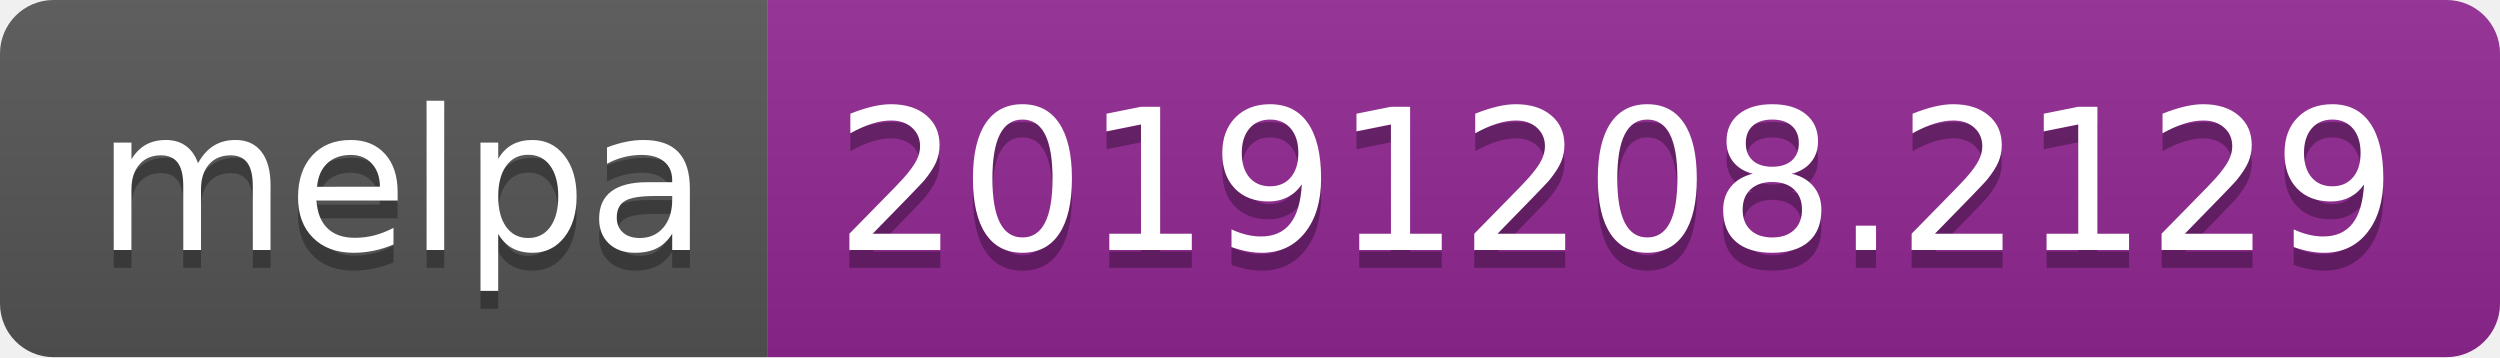
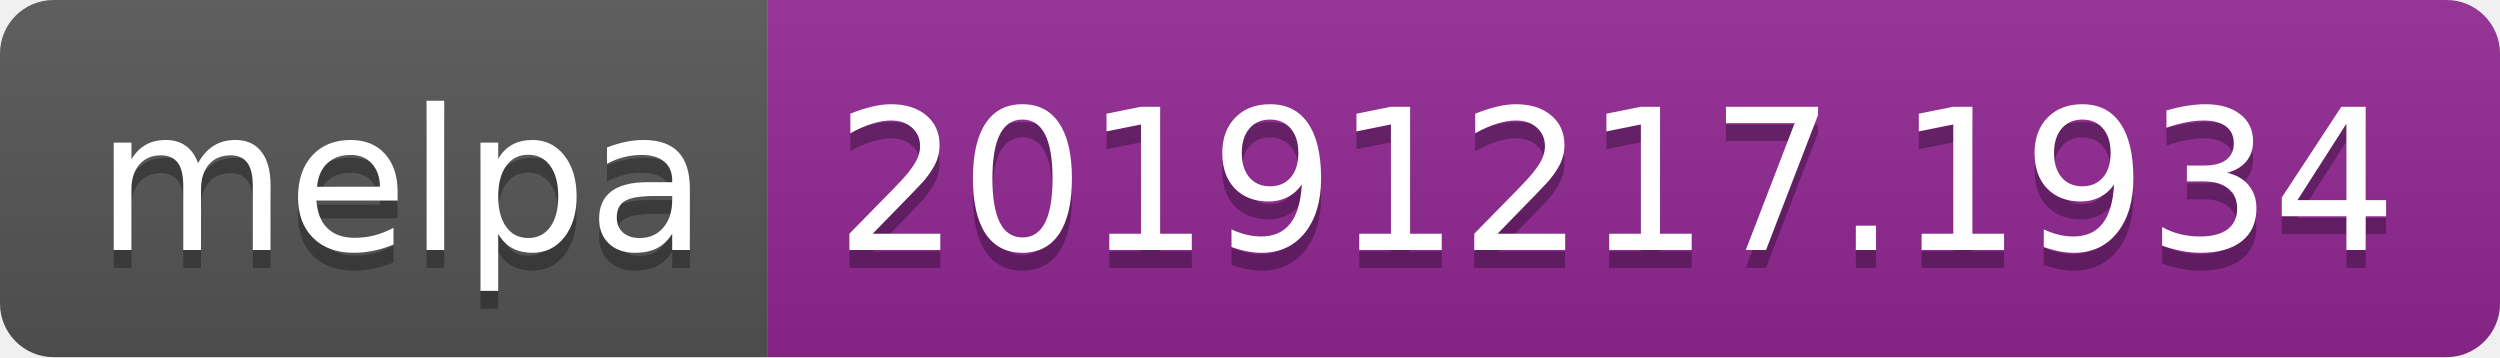
<svg xmlns="http://www.w3.org/2000/svg" width="140" height="20">
  <linearGradient id="b" x2="0" y2="100%">
    <stop offset="0" stop-color="#bbb" stop-opacity=".1" />
    <stop offset="1" stop-opacity=".1" />
  </linearGradient>
  <clipPath id="a">
    <rect width="140" height="20" rx="3" fill="#fff" />
  </clipPath>
  <g clip-path="url(#a)">
    <path fill="#555" d="M0 0h43v20H0z" />
    <path fill="#922793" d="M43 0h97v20H43z" />
    <path fill="url(#b)" d="M0 0h140v20H0z" />
  </g>
  <g fill="#fff" text-anchor="middle" font-family="DejaVu Sans,Verdana,Geneva,sans-serif" font-size="110">
    <text x="225" y="150" fill="#010101" fill-opacity=".3" transform="scale(.1)" textLength="330">melpa</text>
    <text x="225" y="140" transform="scale(.1)" textLength="330">melpa</text>
-     <text x="905" y="150" fill="#010101" fill-opacity=".3" transform="scale(.1)" textLength="870">20191208.2129</text>
-     <text x="905" y="140" transform="scale(.1)" textLength="870">20191208.2129</text>
+     <text x="905" y="150" fill="#010101" fill-opacity=".3" transform="scale(.1)" textLength="870">20191217.1934</text>
+     <text x="905" y="140" transform="scale(.1)" textLength="870">20191217.1934</text>
  </g>
</svg>
